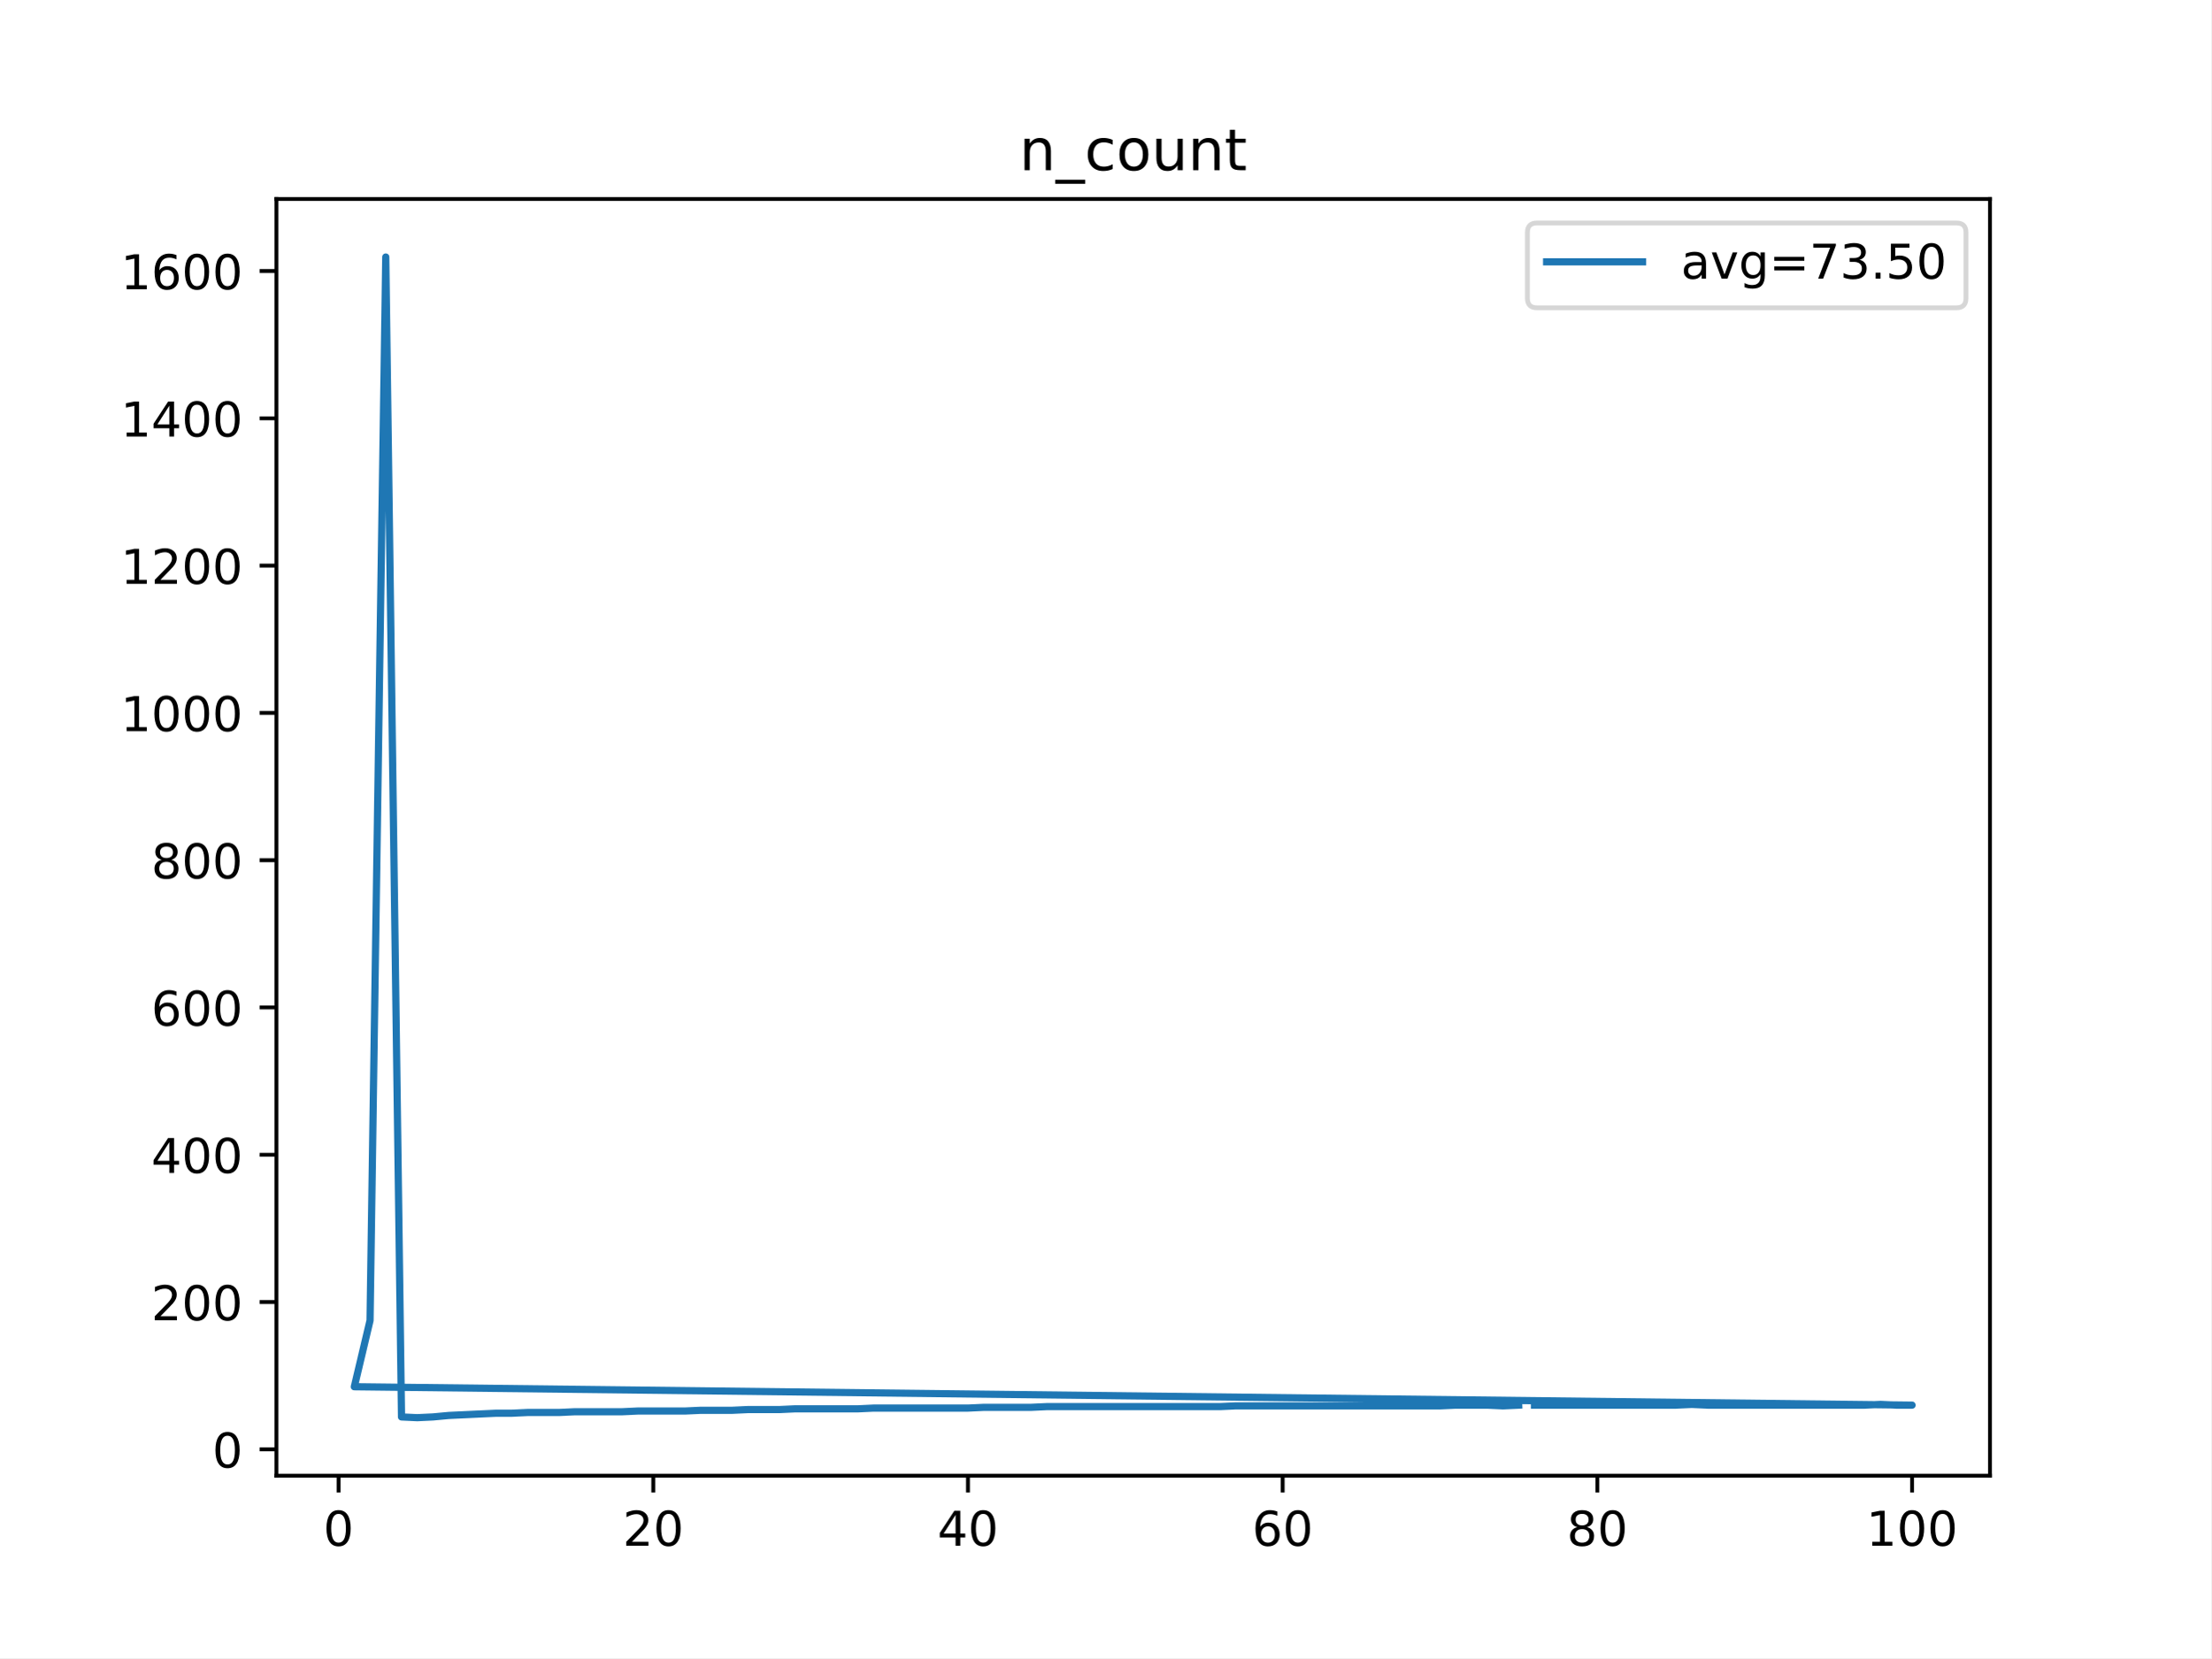
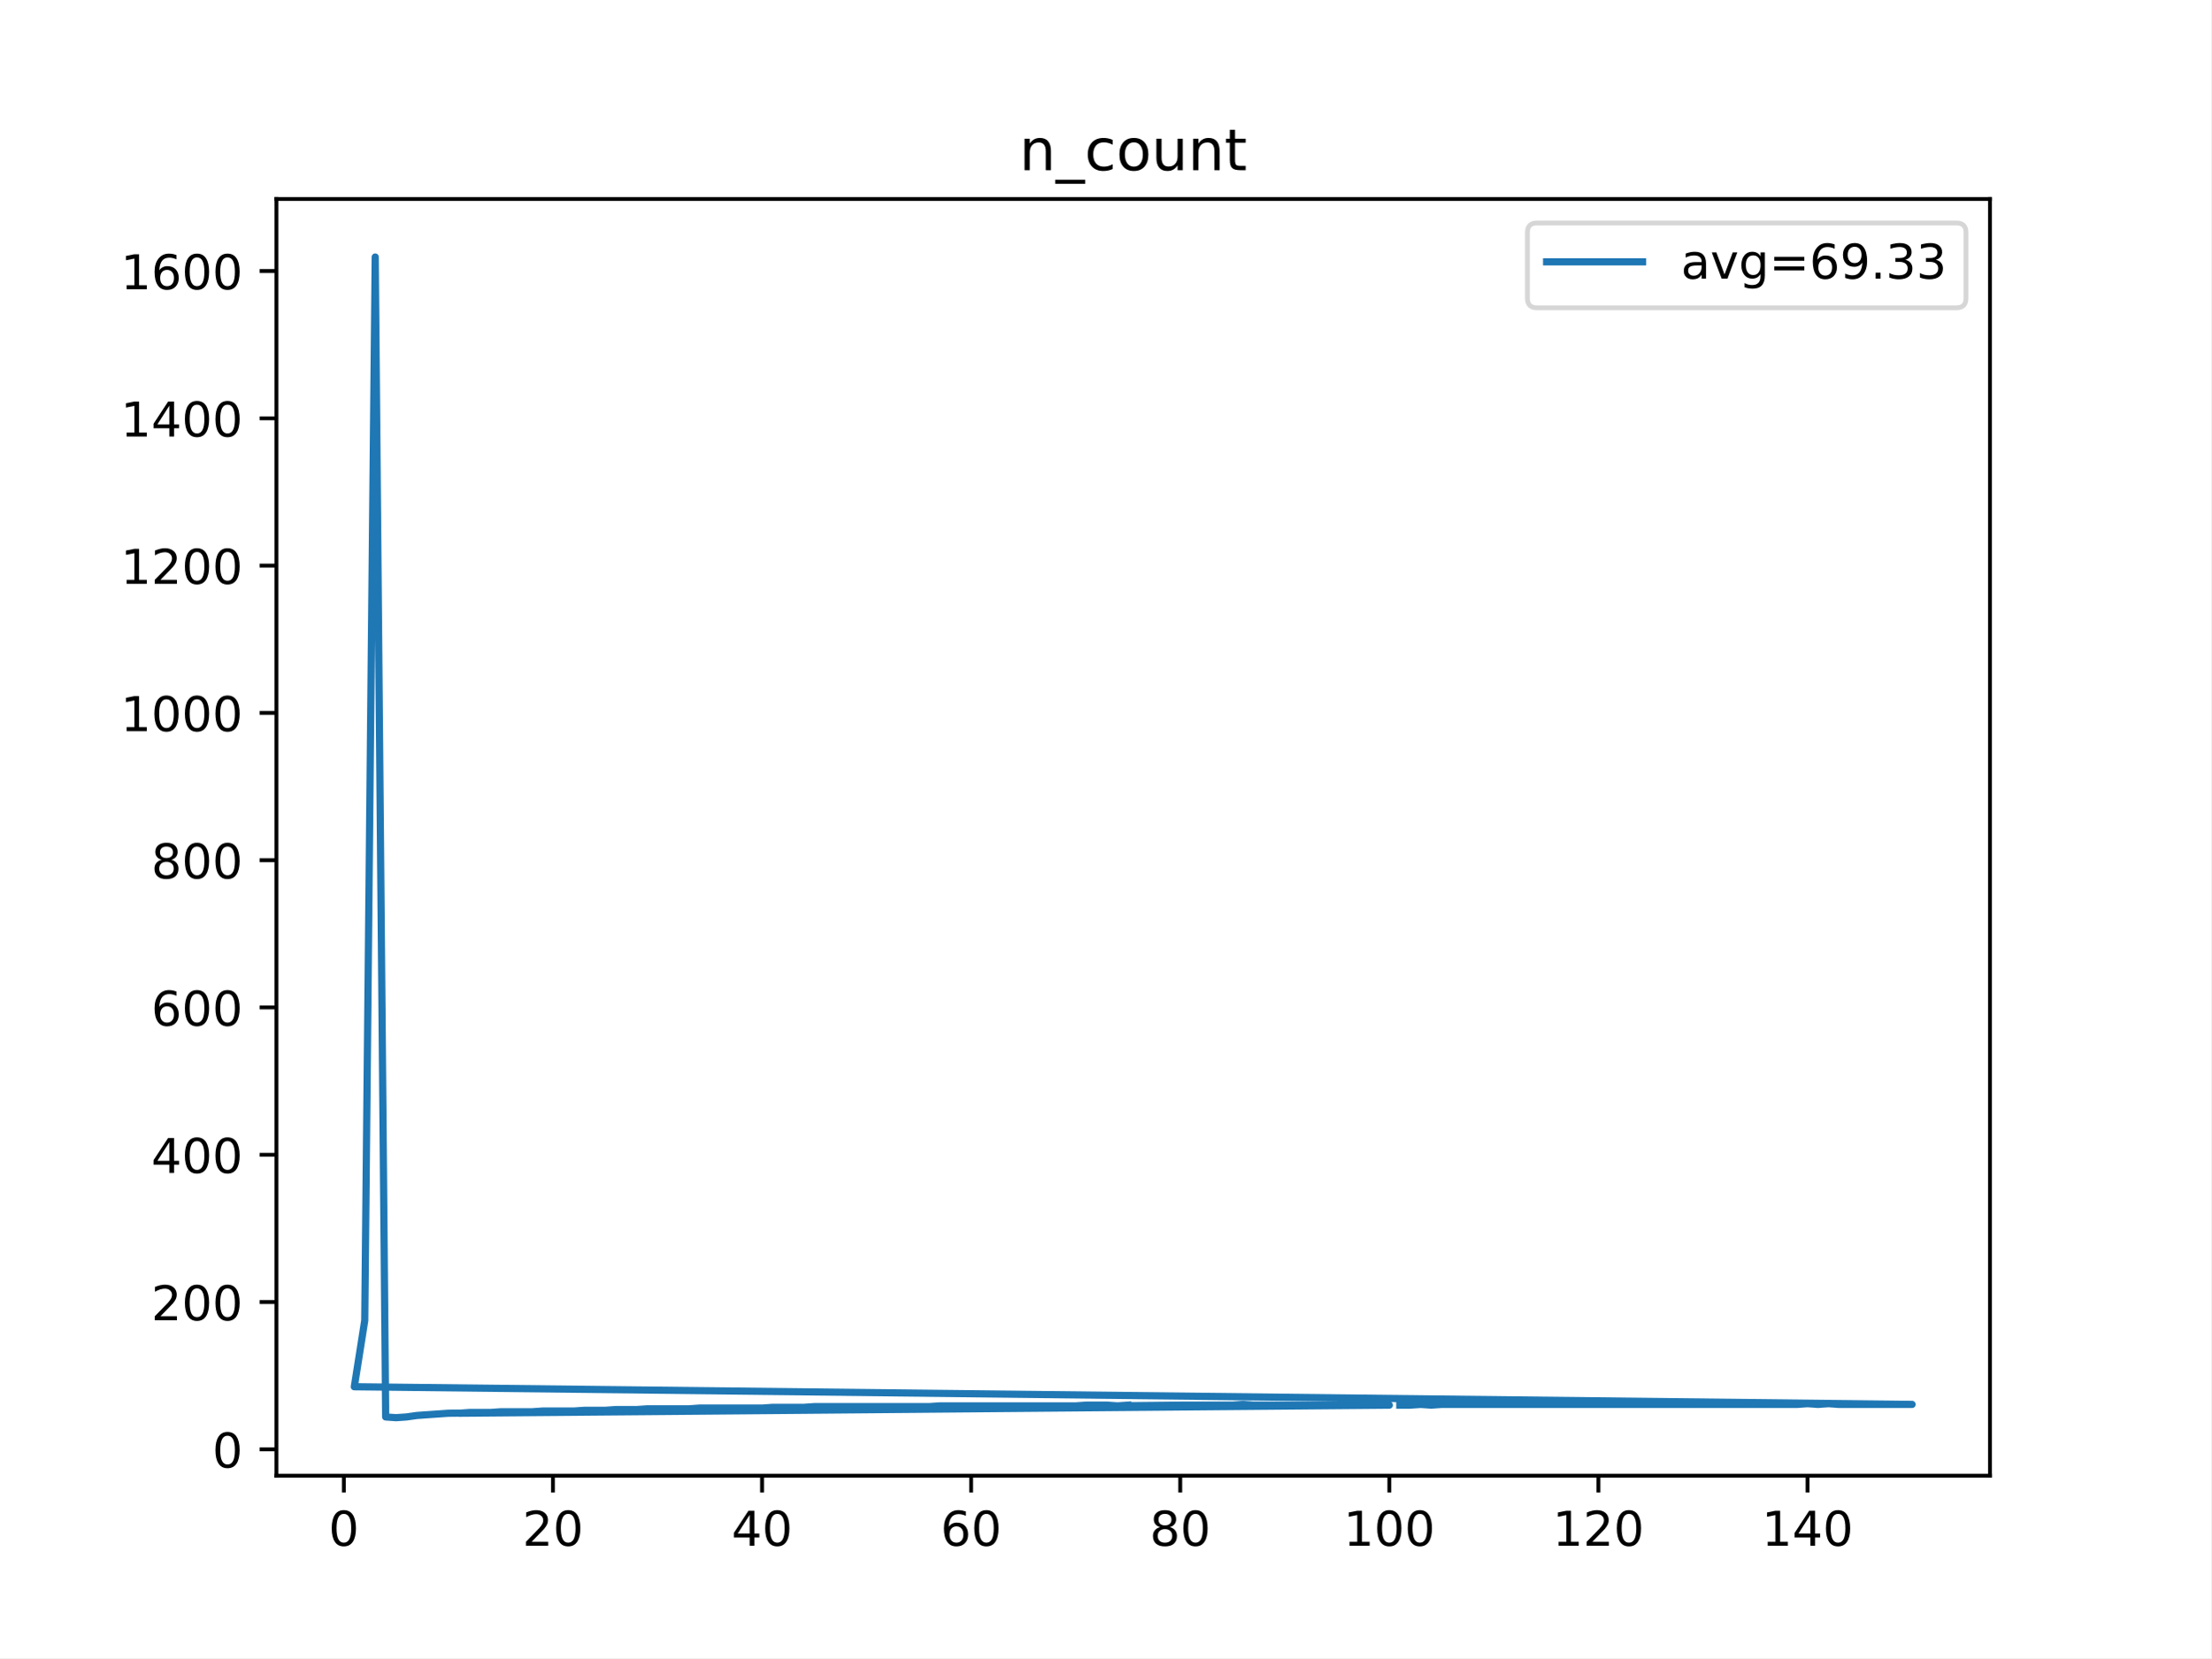
<svg xmlns="http://www.w3.org/2000/svg" xmlns:xlink="http://www.w3.org/1999/xlink" height="345.6pt" version="1.1" viewBox="0 0 460.8 345.6" width="460.8pt">
  <defs>
    <style type="text/css">
*{stroke-linecap:butt;stroke-linejoin:round;}
  </style>
  </defs>
  <g id="figure_1">
    <g id="patch_1">
      <path d="M 0 345.6  L 460.8 345.6  L 460.8 0  L 0 0  z " style="fill:#ffffff;" />
    </g>
    <g id="axes_1">
      <g id="patch_2">
        <path d="M 57.6 307.584  L 414.72 307.584  L 414.72 41.472  L 57.6 41.472  z " style="fill:#ffffff;" />
      </g>
      <g id="matplotlib.axis_1">
        <g id="xtick_1">
          <g id="line2d_1">
            <defs>
-               <path d="M 0 0  L 0 3.5  " id="mebad7a304b" style="stroke:#000000;stroke-width:0.8;" />
-             </defs>
-             <g>
-               <use style="stroke:#000000;stroke-width:0.8;" x="70.553" xlink:href="#mebad7a304b" y="307.584" />
+               <path d="M 0 0  L 0 3.5  " id="mac1c71e077" style="stroke:#000000;stroke-width:0.8;" />
+             </defs>
+             <g>
+               <use style="stroke:#000000;stroke-width:0.8;" x="71.654" xlink:href="#mac1c71e077" y="307.584" />
            </g>
          </g>
          <g id="text_1">
            <defs>
              <path d="M 31.781 66.406  Q 24.172 66.406 20.328 58.906  Q 16.5 51.422 16.5 36.375  Q 16.5 21.391 20.328 13.891  Q 24.172 6.391 31.781 6.391  Q 39.453 6.391 43.281 13.891  Q 47.125 21.391 47.125 36.375  Q 47.125 51.422 43.281 58.906  Q 39.453 66.406 31.781 66.406  z M 31.781 74.219  Q 44.047 74.219 50.516 64.516  Q 56.984 54.828 56.984 36.375  Q 56.984 17.969 50.516 8.266  Q 44.047 -1.422 31.781 -1.422  Q 19.531 -1.422 13.062 8.266  Q 6.594 17.969 6.594 36.375  Q 6.594 54.828 13.062 64.516  Q 19.531 74.219 31.781 74.219  z " id="DejaVuSans-48" />
            </defs>
-             <g transform="translate(67.37214 322.1824)scale(0.1 -0.1)">
+             <g transform="translate(68.47259 322.1824)scale(0.1 -0.1)">
              <use xlink:href="#DejaVuSans-48" />
            </g>
          </g>
        </g>
        <g id="xtick_2">
          <g id="line2d_2">
            <g>
-               <use style="stroke:#000000;stroke-width:0.8;" x="136.14" xlink:href="#mebad7a304b" y="307.584" />
+               <use style="stroke:#000000;stroke-width:0.8;" x="115.232" xlink:href="#mac1c71e077" y="307.584" />
            </g>
          </g>
          <g id="text_2">
            <defs>
              <path d="M 19.188 8.297  L 53.609 8.297  L 53.609 0  L 7.328 0  L 7.328 8.297  Q 12.938 14.109 22.625 23.891  Q 32.328 33.688 34.812 36.531  Q 39.547 41.844 41.422 45.531  Q 43.312 49.219 43.312 52.781  Q 43.312 58.594 39.234 62.25  Q 35.156 65.922 28.609 65.922  Q 23.969 65.922 18.812 64.312  Q 13.672 62.703 7.812 59.422  L 7.812 69.391  Q 13.766 71.781 18.938 73  Q 24.125 74.219 28.422 74.219  Q 39.75 74.219 46.484 68.547  Q 53.219 62.891 53.219 53.422  Q 53.219 48.922 51.531 44.891  Q 49.859 40.875 45.406 35.406  Q 44.188 33.984 37.641 27.219  Q 31.109 20.453 19.188 8.297  z " id="DejaVuSans-50" />
            </defs>
-             <g transform="translate(129.7777 322.1824)scale(0.1 -0.1)">
+             <g transform="translate(108.8691 322.1824)scale(0.1 -0.1)">
              <use xlink:href="#DejaVuSans-50" />
              <use x="63.623" xlink:href="#DejaVuSans-48" />
            </g>
          </g>
        </g>
        <g id="xtick_3">
          <g id="line2d_3">
            <g>
-               <use style="stroke:#000000;stroke-width:0.8;" x="201.727" xlink:href="#mebad7a304b" y="307.584" />
+               <use style="stroke:#000000;stroke-width:0.8;" x="158.809" xlink:href="#mac1c71e077" y="307.584" />
            </g>
          </g>
          <g id="text_3">
            <defs>
              <path d="M 37.797 64.312  L 12.891 25.391  L 37.797 25.391  z M 35.203 72.906  L 47.609 72.906  L 47.609 25.391  L 58.016 25.391  L 58.016 17.188  L 47.609 17.188  L 47.609 0  L 37.797 0  L 37.797 17.188  L 4.891 17.188  L 4.891 26.703  z " id="DejaVuSans-52" />
            </defs>
-             <g transform="translate(195.3644 322.1824)scale(0.1 -0.1)">
+             <g transform="translate(152.4469 322.1824)scale(0.1 -0.1)">
              <use xlink:href="#DejaVuSans-52" />
              <use x="63.623" xlink:href="#DejaVuSans-48" />
            </g>
          </g>
        </g>
        <g id="xtick_4">
          <g id="line2d_4">
            <g>
-               <use style="stroke:#000000;stroke-width:0.8;" x="267.314" xlink:href="#mebad7a304b" y="307.584" />
+               <use style="stroke:#000000;stroke-width:0.8;" x="202.387" xlink:href="#mac1c71e077" y="307.584" />
            </g>
          </g>
          <g id="text_4">
            <defs>
              <path d="M 33.016 40.375  Q 26.375 40.375 22.484 35.828  Q 18.609 31.297 18.609 23.391  Q 18.609 15.531 22.484 10.953  Q 26.375 6.391 33.016 6.391  Q 39.656 6.391 43.531 10.953  Q 47.406 15.531 47.406 23.391  Q 47.406 31.297 43.531 35.828  Q 39.656 40.375 33.016 40.375  z M 52.594 71.297  L 52.594 62.312  Q 48.875 64.062 45.094 64.984  Q 41.312 65.922 37.594 65.922  Q 27.828 65.922 22.672 59.328  Q 17.531 52.734 16.797 39.406  Q 19.672 43.656 24.016 45.922  Q 28.375 48.188 33.594 48.188  Q 44.578 48.188 50.953 41.516  Q 57.328 34.859 57.328 23.391  Q 57.328 12.156 50.688 5.359  Q 44.047 -1.422 33.016 -1.422  Q 20.359 -1.422 13.672 8.266  Q 6.984 17.969 6.984 36.375  Q 6.984 53.656 15.188 63.938  Q 23.391 74.219 37.203 74.219  Q 40.922 74.219 44.703 73.484  Q 48.484 72.75 52.594 71.297  z " id="DejaVuSans-54" />
            </defs>
-             <g transform="translate(260.9512 322.1824)scale(0.1 -0.1)">
+             <g transform="translate(196.0247 322.1824)scale(0.1 -0.1)">
              <use xlink:href="#DejaVuSans-54" />
              <use x="63.623" xlink:href="#DejaVuSans-48" />
            </g>
          </g>
        </g>
        <g id="xtick_5">
          <g id="line2d_5">
            <g>
-               <use style="stroke:#000000;stroke-width:0.8;" x="332.9" xlink:href="#mebad7a304b" y="307.584" />
+               <use style="stroke:#000000;stroke-width:0.8;" x="245.965" xlink:href="#mac1c71e077" y="307.584" />
            </g>
          </g>
          <g id="text_5">
            <defs>
              <path d="M 31.781 34.625  Q 24.75 34.625 20.719 30.859  Q 16.703 27.094 16.703 20.516  Q 16.703 13.922 20.719 10.156  Q 24.75 6.391 31.781 6.391  Q 38.812 6.391 42.859 10.172  Q 46.922 13.969 46.922 20.516  Q 46.922 27.094 42.891 30.859  Q 38.875 34.625 31.781 34.625  z M 21.922 38.812  Q 15.578 40.375 12.031 44.719  Q 8.5 49.078 8.5 55.328  Q 8.5 64.062 14.719 69.141  Q 20.953 74.219 31.781 74.219  Q 42.672 74.219 48.875 69.141  Q 55.078 64.062 55.078 55.328  Q 55.078 49.078 51.531 44.719  Q 48 40.375 41.703 38.812  Q 48.828 37.156 52.797 32.312  Q 56.781 27.484 56.781 20.516  Q 56.781 9.906 50.312 4.234  Q 43.844 -1.422 31.781 -1.422  Q 19.734 -1.422 13.25 4.234  Q 6.781 9.906 6.781 20.516  Q 6.781 27.484 10.781 32.312  Q 14.797 37.156 21.922 38.812  z M 18.312 54.391  Q 18.312 48.734 21.844 45.562  Q 25.391 42.391 31.781 42.391  Q 38.141 42.391 41.719 45.562  Q 45.312 48.734 45.312 54.391  Q 45.312 60.062 41.719 63.234  Q 38.141 66.406 31.781 66.406  Q 25.391 66.406 21.844 63.234  Q 18.312 60.062 18.312 54.391  z " id="DejaVuSans-56" />
            </defs>
-             <g transform="translate(326.538 322.1824)scale(0.1 -0.1)">
+             <g transform="translate(239.6025 322.1824)scale(0.1 -0.1)">
              <use xlink:href="#DejaVuSans-56" />
              <use x="63.623" xlink:href="#DejaVuSans-48" />
            </g>
          </g>
        </g>
        <g id="xtick_6">
          <g id="line2d_6">
            <g>
-               <use style="stroke:#000000;stroke-width:0.8;" x="398.487" xlink:href="#mebad7a304b" y="307.584" />
+               <use style="stroke:#000000;stroke-width:0.8;" x="289.543" xlink:href="#mac1c71e077" y="307.584" />
            </g>
          </g>
          <g id="text_6">
            <defs>
              <path d="M 12.406 8.297  L 28.516 8.297  L 28.516 63.922  L 10.984 60.406  L 10.984 69.391  L 28.422 72.906  L 38.281 72.906  L 38.281 8.297  L 54.391 8.297  L 54.391 0  L 12.406 0  z " id="DejaVuSans-49" />
            </defs>
-             <g transform="translate(388.9435 322.1824)scale(0.1 -0.1)">
-               <use xlink:href="#DejaVuSans-49" />
-               <use x="63.623" xlink:href="#DejaVuSans-48" />
+             <g transform="translate(279.999 322.1824)scale(0.1 -0.1)">
+               <use xlink:href="#DejaVuSans-49" />
+               <use x="63.623" xlink:href="#DejaVuSans-48" />
+               <use x="127.246" xlink:href="#DejaVuSans-48" />
+             </g>
+           </g>
+         </g>
+         <g id="xtick_7">
+           <g id="line2d_7">
+             <g>
+               <use style="stroke:#000000;stroke-width:0.8;" x="333.121" xlink:href="#mac1c71e077" y="307.584" />
+             </g>
+           </g>
+           <g id="text_7">
+             <g transform="translate(323.5768 322.1824)scale(0.1 -0.1)">
+               <use xlink:href="#DejaVuSans-49" />
+               <use x="63.623" xlink:href="#DejaVuSans-50" />
+               <use x="127.246" xlink:href="#DejaVuSans-48" />
+             </g>
+           </g>
+         </g>
+         <g id="xtick_8">
+           <g id="line2d_8">
+             <g>
+               <use style="stroke:#000000;stroke-width:0.8;" x="376.698" xlink:href="#mac1c71e077" y="307.584" />
+             </g>
+           </g>
+           <g id="text_8">
+             <g transform="translate(367.1546 322.1824)scale(0.1 -0.1)">
+               <use xlink:href="#DejaVuSans-49" />
+               <use x="63.623" xlink:href="#DejaVuSans-52" />
              <use x="127.246" xlink:href="#DejaVuSans-48" />
            </g>
          </g>
        </g>
      </g>
      <g id="matplotlib.axis_2">
        <g id="ytick_1">
-           <g id="line2d_7">
-             <defs>
-               <path d="M 0 0  L -3.5 0  " id="m8798dc6e87" style="stroke:#000000;stroke-width:0.8;" />
-             </defs>
-             <g>
-               <use style="stroke:#000000;stroke-width:0.8;" x="57.6" xlink:href="#m8798dc6e87" y="302.089" />
-             </g>
-           </g>
-           <g id="text_7">
+           <g id="line2d_9">
+             <defs>
+               <path d="M 0 0  L -3.5 0  " id="md48515bfaa" style="stroke:#000000;stroke-width:0.8;" />
+             </defs>
+             <g>
+               <use style="stroke:#000000;stroke-width:0.8;" x="57.6" xlink:href="#md48515bfaa" y="302.089" />
+             </g>
+           </g>
+           <g id="text_9">
            <g transform="translate(44.2375 305.8878)scale(0.1 -0.1)">
              <use xlink:href="#DejaVuSans-48" />
            </g>
          </g>
        </g>
        <g id="ytick_2">
-           <g id="line2d_8">
-             <g>
-               <use style="stroke:#000000;stroke-width:0.8;" x="57.6" xlink:href="#m8798dc6e87" y="271.388" />
-             </g>
-           </g>
-           <g id="text_8">
+           <g id="line2d_10">
+             <g>
+               <use style="stroke:#000000;stroke-width:0.8;" x="57.6" xlink:href="#md48515bfaa" y="271.388" />
+             </g>
+           </g>
+           <g id="text_10">
            <g transform="translate(31.5125 275.1873)scale(0.1 -0.1)">
              <use xlink:href="#DejaVuSans-50" />
              <use x="63.623" xlink:href="#DejaVuSans-48" />
              <use x="127.246" xlink:href="#DejaVuSans-48" />
            </g>
          </g>
        </g>
        <g id="ytick_3">
-           <g id="line2d_9">
-             <g>
-               <use style="stroke:#000000;stroke-width:0.8;" x="57.6" xlink:href="#m8798dc6e87" y="240.688" />
-             </g>
-           </g>
-           <g id="text_9">
+           <g id="line2d_11">
+             <g>
+               <use style="stroke:#000000;stroke-width:0.8;" x="57.6" xlink:href="#md48515bfaa" y="240.688" />
+             </g>
+           </g>
+           <g id="text_11">
            <g transform="translate(31.5125 244.4868)scale(0.1 -0.1)">
              <use xlink:href="#DejaVuSans-52" />
              <use x="63.623" xlink:href="#DejaVuSans-48" />
              <use x="127.246" xlink:href="#DejaVuSans-48" />
            </g>
          </g>
        </g>
        <g id="ytick_4">
-           <g id="line2d_10">
-             <g>
-               <use style="stroke:#000000;stroke-width:0.8;" x="57.6" xlink:href="#m8798dc6e87" y="209.987" />
-             </g>
-           </g>
-           <g id="text_10">
+           <g id="line2d_12">
+             <g>
+               <use style="stroke:#000000;stroke-width:0.8;" x="57.6" xlink:href="#md48515bfaa" y="209.987" />
+             </g>
+           </g>
+           <g id="text_12">
            <g transform="translate(31.5125 213.7863)scale(0.1 -0.1)">
              <use xlink:href="#DejaVuSans-54" />
              <use x="63.623" xlink:href="#DejaVuSans-48" />
              <use x="127.246" xlink:href="#DejaVuSans-48" />
            </g>
          </g>
        </g>
        <g id="ytick_5">
-           <g id="line2d_11">
-             <g>
-               <use style="stroke:#000000;stroke-width:0.8;" x="57.6" xlink:href="#m8798dc6e87" y="179.287" />
-             </g>
-           </g>
-           <g id="text_11">
+           <g id="line2d_13">
+             <g>
+               <use style="stroke:#000000;stroke-width:0.8;" x="57.6" xlink:href="#md48515bfaa" y="179.287" />
+             </g>
+           </g>
+           <g id="text_13">
            <g transform="translate(31.5125 183.0858)scale(0.1 -0.1)">
              <use xlink:href="#DejaVuSans-56" />
              <use x="63.623" xlink:href="#DejaVuSans-48" />
              <use x="127.246" xlink:href="#DejaVuSans-48" />
            </g>
          </g>
        </g>
        <g id="ytick_6">
-           <g id="line2d_12">
-             <g>
-               <use style="stroke:#000000;stroke-width:0.8;" x="57.6" xlink:href="#m8798dc6e87" y="148.586" />
-             </g>
-           </g>
-           <g id="text_12">
+           <g id="line2d_14">
+             <g>
+               <use style="stroke:#000000;stroke-width:0.8;" x="57.6" xlink:href="#md48515bfaa" y="148.586" />
+             </g>
+           </g>
+           <g id="text_14">
            <g transform="translate(25.15 152.3853)scale(0.1 -0.1)">
              <use xlink:href="#DejaVuSans-49" />
              <use x="63.623" xlink:href="#DejaVuSans-48" />
              <use x="127.246" xlink:href="#DejaVuSans-48" />
              <use x="190.869" xlink:href="#DejaVuSans-48" />
            </g>
          </g>
        </g>
        <g id="ytick_7">
-           <g id="line2d_13">
-             <g>
-               <use style="stroke:#000000;stroke-width:0.8;" x="57.6" xlink:href="#m8798dc6e87" y="117.886" />
-             </g>
-           </g>
-           <g id="text_13">
+           <g id="line2d_15">
+             <g>
+               <use style="stroke:#000000;stroke-width:0.8;" x="57.6" xlink:href="#md48515bfaa" y="117.886" />
+             </g>
+           </g>
+           <g id="text_15">
            <g transform="translate(25.15 121.6848)scale(0.1 -0.1)">
              <use xlink:href="#DejaVuSans-49" />
              <use x="63.623" xlink:href="#DejaVuSans-50" />
              <use x="127.246" xlink:href="#DejaVuSans-48" />
              <use x="190.869" xlink:href="#DejaVuSans-48" />
            </g>
          </g>
        </g>
        <g id="ytick_8">
-           <g id="line2d_14">
-             <g>
-               <use style="stroke:#000000;stroke-width:0.8;" x="57.6" xlink:href="#m8798dc6e87" y="87.185" />
-             </g>
-           </g>
-           <g id="text_14">
+           <g id="line2d_16">
+             <g>
+               <use style="stroke:#000000;stroke-width:0.8;" x="57.6" xlink:href="#md48515bfaa" y="87.185" />
+             </g>
+           </g>
+           <g id="text_16">
            <g transform="translate(25.15 90.98427)scale(0.1 -0.1)">
              <use xlink:href="#DejaVuSans-49" />
              <use x="63.623" xlink:href="#DejaVuSans-52" />
              <use x="127.246" xlink:href="#DejaVuSans-48" />
              <use x="190.869" xlink:href="#DejaVuSans-48" />
            </g>
          </g>
        </g>
        <g id="ytick_9">
-           <g id="line2d_15">
-             <g>
-               <use style="stroke:#000000;stroke-width:0.8;" x="57.6" xlink:href="#m8798dc6e87" y="56.485" />
-             </g>
-           </g>
-           <g id="text_15">
+           <g id="line2d_17">
+             <g>
+               <use style="stroke:#000000;stroke-width:0.8;" x="57.6" xlink:href="#md48515bfaa" y="56.485" />
+             </g>
+           </g>
+           <g id="text_17">
            <g transform="translate(25.15 60.28377)scale(0.1 -0.1)">
              <use xlink:href="#DejaVuSans-49" />
              <use x="63.623" xlink:href="#DejaVuSans-54" />
              <use x="127.246" xlink:href="#DejaVuSans-48" />
              <use x="190.869" xlink:href="#DejaVuSans-48" />
            </g>
          </g>
        </g>
      </g>
-       <g id="line2d_16">
-         <path clip-path="url(#pca6074e80c)" d="M 319.783 292.878  L 323.062 292.878  L 326.342 292.878  L 329.621 292.878  L 332.9 292.878  L 336.18 292.878  L 339.459 292.878  L 342.739 292.878  L 346.018 292.878  L 349.297 292.878  L 352.577 292.725  L 355.856 292.878  L 359.135 292.878  L 362.415 292.878  L 365.694 292.878  L 368.973 292.878  L 372.253 292.878  L 375.532 292.878  L 378.811 292.878  L 382.091 292.878  L 385.37 292.878  L 388.649 292.878  L 391.929 292.725  L 395.208 292.878  L 398.487 292.878  L 73.833 289.041  L 77.112 275.226  L 80.391 53.568  L 83.671 295.334  L 86.95 295.488  L 90.229 295.334  L 93.509 295.027  L 96.788 294.874  L 100.067 294.72  L 103.347 294.567  L 106.626 294.567  L 109.905 294.413  L 113.185 294.413  L 116.464 294.413  L 119.743 294.26  L 123.023 294.26  L 126.302 294.26  L 129.581 294.26  L 132.861 294.106  L 136.14 294.106  L 139.42 294.106  L 142.699 294.106  L 145.978 293.953  L 149.258 293.953  L 152.537 293.953  L 155.816 293.799  L 159.096 293.799  L 162.375 293.799  L 165.654 293.646  L 168.934 293.646  L 172.213 293.646  L 175.492 293.646  L 178.772 293.646  L 182.051 293.492  L 185.33 293.492  L 188.61 293.492  L 191.889 293.492  L 195.168 293.492  L 198.448 293.492  L 201.727 293.492  L 205.006 293.339  L 208.286 293.339  L 211.565 293.339  L 214.844 293.339  L 218.124 293.185  L 221.403 293.185  L 224.682 293.185  L 227.962 293.185  L 231.241 293.185  L 234.52 293.185  L 237.8 293.185  L 241.079 293.185  L 244.358 293.185  L 247.638 293.185  L 250.917 293.185  L 254.196 293.185  L 257.476 293.032  L 260.755 293.032  L 264.034 293.032  L 267.314 293.032  L 270.593 293.032  L 273.872 293.032  L 277.152 293.032  L 280.431 293.032  L 283.71 293.032  L 286.99 293.032  L 290.269 293.032  L 293.548 293.032  L 296.828 293.032  L 300.107 293.032  L 303.386 292.878  L 306.666 292.878  L 309.945 292.878  L 313.224 293.032  L 316.504 292.878  " style="fill:none;stroke:#1f77b4;stroke-linecap:square;stroke-width:1.5;" />
+       <g id="line2d_18">
+         <path clip-path="url(#pc334181dc3)" d="M 291.722 292.878  L 293.901 292.878  L 296.079 292.725  L 298.258 292.878  L 300.437 292.725  L 374.519 292.725  L 376.698 292.571  L 378.877 292.725  L 381.056 292.571  L 383.235 292.725  L 398.487 292.725  L 73.833 289.041  L 76.012 275.226  L 78.191 53.568  L 80.369 295.334  L 82.548 295.488  L 84.727 295.334  L 86.906 295.027  L 93.443 294.567  L 245.965 292.878  L 256.859 292.878  L 259.038 292.725  L 261.217 292.878  L 283.006 292.878  L 285.185 292.725  L 287.364 292.878  L 289.543 292.878  L 95.622 294.567  L 97.801 294.413  L 102.158 294.413  L 104.337 294.26  L 110.874 294.26  L 113.053 294.106  L 119.589 294.106  L 121.768 293.953  L 126.126 293.953  L 128.305 293.799  L 132.663 293.799  L 134.842 293.646  L 143.557 293.646  L 145.736 293.492  L 158.809 293.492  L 160.988 293.339  L 167.525 293.339  L 169.704 293.185  L 193.672 293.185  L 195.851 293.032  L 224.176 293.032  L 226.355 292.878  L 230.713 292.878  L 232.892 293.032  L 235.071 292.878  L 235.071 292.878  " style="fill:none;stroke:#1f77b4;stroke-linecap:square;stroke-width:1.5;" />
      </g>
      <g id="patch_3">
        <path d="M 57.6 307.584  L 57.6 41.472  " style="fill:none;stroke:#000000;stroke-linecap:square;stroke-linejoin:miter;stroke-width:0.8;" />
      </g>
      <g id="patch_4">
        <path d="M 414.72 307.584  L 414.72 41.472  " style="fill:none;stroke:#000000;stroke-linecap:square;stroke-linejoin:miter;stroke-width:0.8;" />
      </g>
      <g id="patch_5">
        <path d="M 57.6 307.584  L 414.72 307.584  " style="fill:none;stroke:#000000;stroke-linecap:square;stroke-linejoin:miter;stroke-width:0.8;" />
      </g>
      <g id="patch_6">
        <path d="M 57.6 41.472  L 414.72 41.472  " style="fill:none;stroke:#000000;stroke-linecap:square;stroke-linejoin:miter;stroke-width:0.8;" />
      </g>
-       <g id="text_16">
+       <g id="text_18">
        <defs>
          <path d="M 54.891 33.016  L 54.891 0  L 45.906 0  L 45.906 32.719  Q 45.906 40.484 42.875 44.328  Q 39.844 48.188 33.797 48.188  Q 26.516 48.188 22.312 43.547  Q 18.109 38.922 18.109 30.906  L 18.109 0  L 9.078 0  L 9.078 54.688  L 18.109 54.688  L 18.109 46.188  Q 21.344 51.125 25.703 53.562  Q 30.078 56 35.797 56  Q 45.219 56 50.047 50.172  Q 54.891 44.344 54.891 33.016  z " id="DejaVuSans-110" />
          <path d="M 50.984 -16.609  L 50.984 -23.578  L -0.984 -23.578  L -0.984 -16.609  z " id="DejaVuSans-95" />
          <path d="M 48.781 52.594  L 48.781 44.188  Q 44.969 46.297 41.141 47.344  Q 37.312 48.391 33.406 48.391  Q 24.656 48.391 19.812 42.844  Q 14.984 37.312 14.984 27.297  Q 14.984 17.281 19.812 11.734  Q 24.656 6.203 33.406 6.203  Q 37.312 6.203 41.141 7.25  Q 44.969 8.297 48.781 10.406  L 48.781 2.094  Q 45.016 0.344 40.984 -0.531  Q 36.969 -1.422 32.422 -1.422  Q 20.062 -1.422 12.781 6.344  Q 5.516 14.109 5.516 27.297  Q 5.516 40.672 12.859 48.328  Q 20.219 56 33.016 56  Q 37.156 56 41.109 55.141  Q 45.062 54.297 48.781 52.594  z " id="DejaVuSans-99" />
          <path d="M 30.609 48.391  Q 23.391 48.391 19.188 42.75  Q 14.984 37.109 14.984 27.297  Q 14.984 17.484 19.156 11.844  Q 23.344 6.203 30.609 6.203  Q 37.797 6.203 41.984 11.859  Q 46.188 17.531 46.188 27.297  Q 46.188 37.016 41.984 42.703  Q 37.797 48.391 30.609 48.391  z M 30.609 56  Q 42.328 56 49.016 48.375  Q 55.719 40.766 55.719 27.297  Q 55.719 13.875 49.016 6.219  Q 42.328 -1.422 30.609 -1.422  Q 18.844 -1.422 12.172 6.219  Q 5.516 13.875 5.516 27.297  Q 5.516 40.766 12.172 48.375  Q 18.844 56 30.609 56  z " id="DejaVuSans-111" />
          <path d="M 8.5 21.578  L 8.5 54.688  L 17.484 54.688  L 17.484 21.922  Q 17.484 14.156 20.5 10.266  Q 23.531 6.391 29.594 6.391  Q 36.859 6.391 41.078 11.031  Q 45.312 15.672 45.312 23.688  L 45.312 54.688  L 54.297 54.688  L 54.297 0  L 45.312 0  L 45.312 8.406  Q 42.047 3.422 37.719 1  Q 33.406 -1.422 27.688 -1.422  Q 18.266 -1.422 13.375 4.438  Q 8.5 10.297 8.5 21.578  z M 31.109 56  z " id="DejaVuSans-117" />
          <path d="M 18.312 70.219  L 18.312 54.688  L 36.812 54.688  L 36.812 47.703  L 18.312 47.703  L 18.312 18.016  Q 18.312 11.328 20.141 9.422  Q 21.969 7.516 27.594 7.516  L 36.812 7.516  L 36.812 0  L 27.594 0  Q 17.188 0 13.234 3.875  Q 9.281 7.766 9.281 18.016  L 9.281 47.703  L 2.688 47.703  L 2.688 54.688  L 9.281 54.688  L 9.281 70.219  z " id="DejaVuSans-116" />
        </defs>
        <g transform="translate(212.43 35.472)scale(0.12 -0.12)">
          <use xlink:href="#DejaVuSans-110" />
          <use x="63.379" xlink:href="#DejaVuSans-95" />
          <use x="113.379" xlink:href="#DejaVuSans-99" />
          <use x="168.359" xlink:href="#DejaVuSans-111" />
          <use x="229.541" xlink:href="#DejaVuSans-117" />
          <use x="292.92" xlink:href="#DejaVuSans-110" />
          <use x="356.299" xlink:href="#DejaVuSans-116" />
        </g>
      </g>
      <g id="legend_1">
        <g id="patch_7">
          <path d="M 320.317 64.15  L 407.72 64.15  Q 409.72 64.15 409.72 62.15  L 409.72 48.472  Q 409.72 46.472 407.72 46.472  L 320.317 46.472  Q 318.317 46.472 318.317 48.472  L 318.317 62.15  Q 318.317 64.15 320.317 64.15  z " style="fill:#ffffff;opacity:0.8;stroke:#cccccc;stroke-linejoin:miter;" />
        </g>
-         <g id="line2d_17">
+         <g id="line2d_19">
          <path d="M 322.317 54.57  L 342.317 54.57  " style="fill:none;stroke:#1f77b4;stroke-linecap:square;stroke-width:1.5;" />
        </g>
-         <g id="line2d_18" />
-         <g id="text_17">
+         <g id="line2d_20" />
+         <g id="text_19">
          <defs>
            <path d="M 34.281 27.484  Q 23.391 27.484 19.188 25  Q 14.984 22.516 14.984 16.5  Q 14.984 11.719 18.141 8.906  Q 21.297 6.109 26.703 6.109  Q 34.188 6.109 38.703 11.406  Q 43.219 16.703 43.219 25.484  L 43.219 27.484  z M 52.203 31.203  L 52.203 0  L 43.219 0  L 43.219 8.297  Q 40.141 3.328 35.547 0.953  Q 30.953 -1.422 24.312 -1.422  Q 15.922 -1.422 10.953 3.297  Q 6 8.016 6 15.922  Q 6 25.141 12.172 29.828  Q 18.359 34.516 30.609 34.516  L 43.219 34.516  L 43.219 35.406  Q 43.219 41.609 39.141 45  Q 35.062 48.391 27.688 48.391  Q 23 48.391 18.547 47.266  Q 14.109 46.141 10.016 43.891  L 10.016 52.203  Q 14.938 54.109 19.578 55.047  Q 24.219 56 28.609 56  Q 40.484 56 46.344 49.844  Q 52.203 43.703 52.203 31.203  z " id="DejaVuSans-97" />
            <path d="M 2.984 54.688  L 12.5 54.688  L 29.594 8.797  L 46.688 54.688  L 56.203 54.688  L 35.688 0  L 23.484 0  z " id="DejaVuSans-118" />
            <path d="M 45.406 27.984  Q 45.406 37.75 41.375 43.109  Q 37.359 48.484 30.078 48.484  Q 22.859 48.484 18.828 43.109  Q 14.797 37.75 14.797 27.984  Q 14.797 18.266 18.828 12.891  Q 22.859 7.516 30.078 7.516  Q 37.359 7.516 41.375 12.891  Q 45.406 18.266 45.406 27.984  z M 54.391 6.781  Q 54.391 -7.172 48.188 -13.984  Q 42 -20.797 29.203 -20.797  Q 24.469 -20.797 20.266 -20.094  Q 16.062 -19.391 12.109 -17.922  L 12.109 -9.188  Q 16.062 -11.328 19.922 -12.344  Q 23.781 -13.375 27.781 -13.375  Q 36.625 -13.375 41.016 -8.766  Q 45.406 -4.156 45.406 5.172  L 45.406 9.625  Q 42.625 4.781 38.281 2.391  Q 33.938 0 27.875 0  Q 17.828 0 11.672 7.656  Q 5.516 15.328 5.516 27.984  Q 5.516 40.672 11.672 48.328  Q 17.828 56 27.875 56  Q 33.938 56 38.281 53.609  Q 42.625 51.219 45.406 46.391  L 45.406 54.688  L 54.391 54.688  z " id="DejaVuSans-103" />
            <path d="M 10.594 45.406  L 73.188 45.406  L 73.188 37.203  L 10.594 37.203  z M 10.594 25.484  L 73.188 25.484  L 73.188 17.188  L 10.594 17.188  z " id="DejaVuSans-61" />
-             <path d="M 8.203 72.906  L 55.078 72.906  L 55.078 68.703  L 28.609 0  L 18.312 0  L 43.219 64.594  L 8.203 64.594  z " id="DejaVuSans-55" />
+             <path d="M 10.984 1.516  L 10.984 10.5  Q 14.703 8.734 18.5 7.812  Q 22.312 6.891 25.984 6.891  Q 35.75 6.891 40.891 13.453  Q 46.047 20.016 46.781 33.406  Q 43.953 29.203 39.594 26.953  Q 35.25 24.703 29.984 24.703  Q 19.047 24.703 12.672 31.312  Q 6.297 37.938 6.297 49.422  Q 6.297 60.641 12.938 67.422  Q 19.578 74.219 30.609 74.219  Q 43.266 74.219 49.922 64.516  Q 56.594 54.828 56.594 36.375  Q 56.594 19.141 48.406 8.859  Q 40.234 -1.422 26.422 -1.422  Q 22.703 -1.422 18.891 -0.688  Q 15.094 0.047 10.984 1.516  z M 30.609 32.422  Q 37.25 32.422 41.125 36.953  Q 45.016 41.5 45.016 49.422  Q 45.016 57.281 41.125 61.844  Q 37.25 66.406 30.609 66.406  Q 23.969 66.406 20.094 61.844  Q 16.219 57.281 16.219 49.422  Q 16.219 41.5 20.094 36.953  Q 23.969 32.422 30.609 32.422  z " id="DejaVuSans-57" />
+             <path d="M 10.688 12.406  L 21 12.406  L 21 0  L 10.688 0  z " id="DejaVuSans-46" />
            <path d="M 40.578 39.312  Q 47.656 37.797 51.625 33  Q 55.609 28.219 55.609 21.188  Q 55.609 10.406 48.188 4.484  Q 40.766 -1.422 27.094 -1.422  Q 22.516 -1.422 17.656 -0.516  Q 12.797 0.391 7.625 2.203  L 7.625 11.719  Q 11.719 9.328 16.594 8.109  Q 21.484 6.891 26.812 6.891  Q 36.078 6.891 40.938 10.547  Q 45.797 14.203 45.797 21.188  Q 45.797 27.641 41.281 31.266  Q 36.766 34.906 28.719 34.906  L 20.219 34.906  L 20.219 43.016  L 29.109 43.016  Q 36.375 43.016 40.234 45.922  Q 44.094 48.828 44.094 54.297  Q 44.094 59.906 40.109 62.906  Q 36.141 65.922 28.719 65.922  Q 24.656 65.922 20.016 65.031  Q 15.375 64.156 9.812 62.312  L 9.812 71.094  Q 15.438 72.656 20.344 73.438  Q 25.25 74.219 29.594 74.219  Q 40.828 74.219 47.359 69.109  Q 53.906 64.016 53.906 55.328  Q 53.906 49.266 50.438 45.094  Q 46.969 40.922 40.578 39.312  z " id="DejaVuSans-51" />
-             <path d="M 10.688 12.406  L 21 12.406  L 21 0  L 10.688 0  z " id="DejaVuSans-46" />
-             <path d="M 10.797 72.906  L 49.516 72.906  L 49.516 64.594  L 19.828 64.594  L 19.828 46.734  Q 21.969 47.469 24.109 47.828  Q 26.266 48.188 28.422 48.188  Q 40.625 48.188 47.75 41.5  Q 54.891 34.812 54.891 23.391  Q 54.891 11.625 47.562 5.094  Q 40.234 -1.422 26.906 -1.422  Q 22.312 -1.422 17.547 -0.641  Q 12.797 0.141 7.719 1.703  L 7.719 11.625  Q 12.109 9.234 16.797 8.062  Q 21.484 6.891 26.703 6.891  Q 35.156 6.891 40.078 11.328  Q 45.016 15.766 45.016 23.391  Q 45.016 31 40.078 35.438  Q 35.156 39.891 26.703 39.891  Q 22.75 39.891 18.812 39.016  Q 14.891 38.141 10.797 36.281  z " id="DejaVuSans-53" />
          </defs>
          <g transform="translate(350.3169 58.07044)scale(0.1 -0.1)">
            <use xlink:href="#DejaVuSans-97" />
            <use x="61.279" xlink:href="#DejaVuSans-118" />
            <use x="120.459" xlink:href="#DejaVuSans-103" />
            <use x="183.936" xlink:href="#DejaVuSans-61" />
-             <use x="267.725" xlink:href="#DejaVuSans-55" />
-             <use x="331.348" xlink:href="#DejaVuSans-51" />
+             <use x="267.725" xlink:href="#DejaVuSans-54" />
+             <use x="331.348" xlink:href="#DejaVuSans-57" />
            <use x="394.971" xlink:href="#DejaVuSans-46" />
-             <use x="426.758" xlink:href="#DejaVuSans-53" />
-             <use x="490.381" xlink:href="#DejaVuSans-48" />
+             <use x="426.758" xlink:href="#DejaVuSans-51" />
+             <use x="490.381" xlink:href="#DejaVuSans-51" />
          </g>
        </g>
      </g>
    </g>
  </g>
  <defs>
-     <clipPath id="pca6074e80c">
+     <clipPath id="pc334181dc3">
      <rect height="266.112" width="357.12" x="57.6" y="41.472" />
    </clipPath>
  </defs>
</svg>
